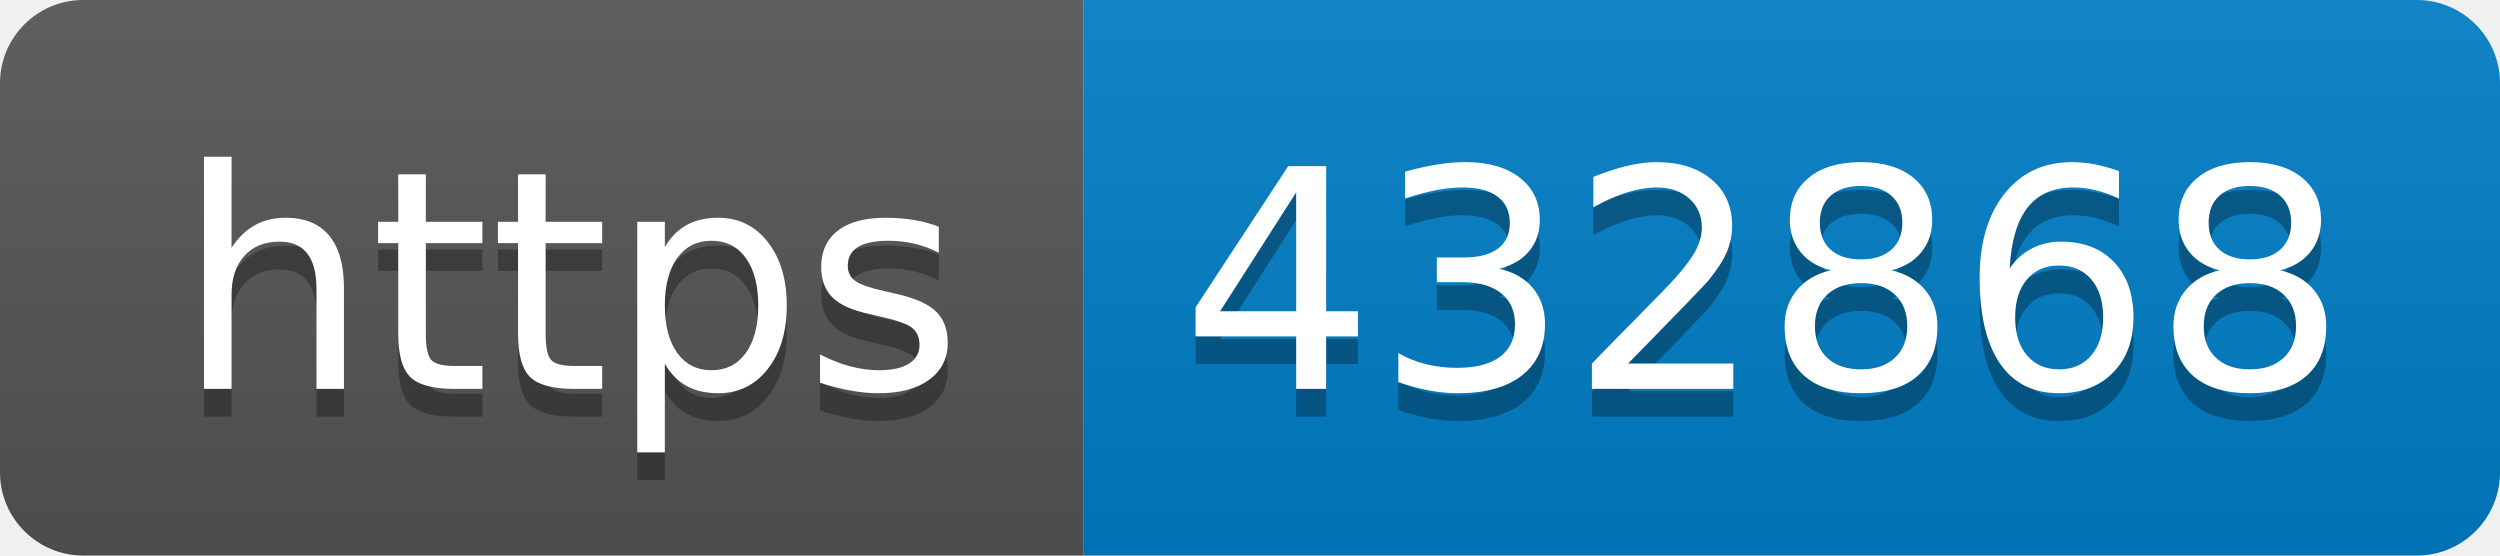
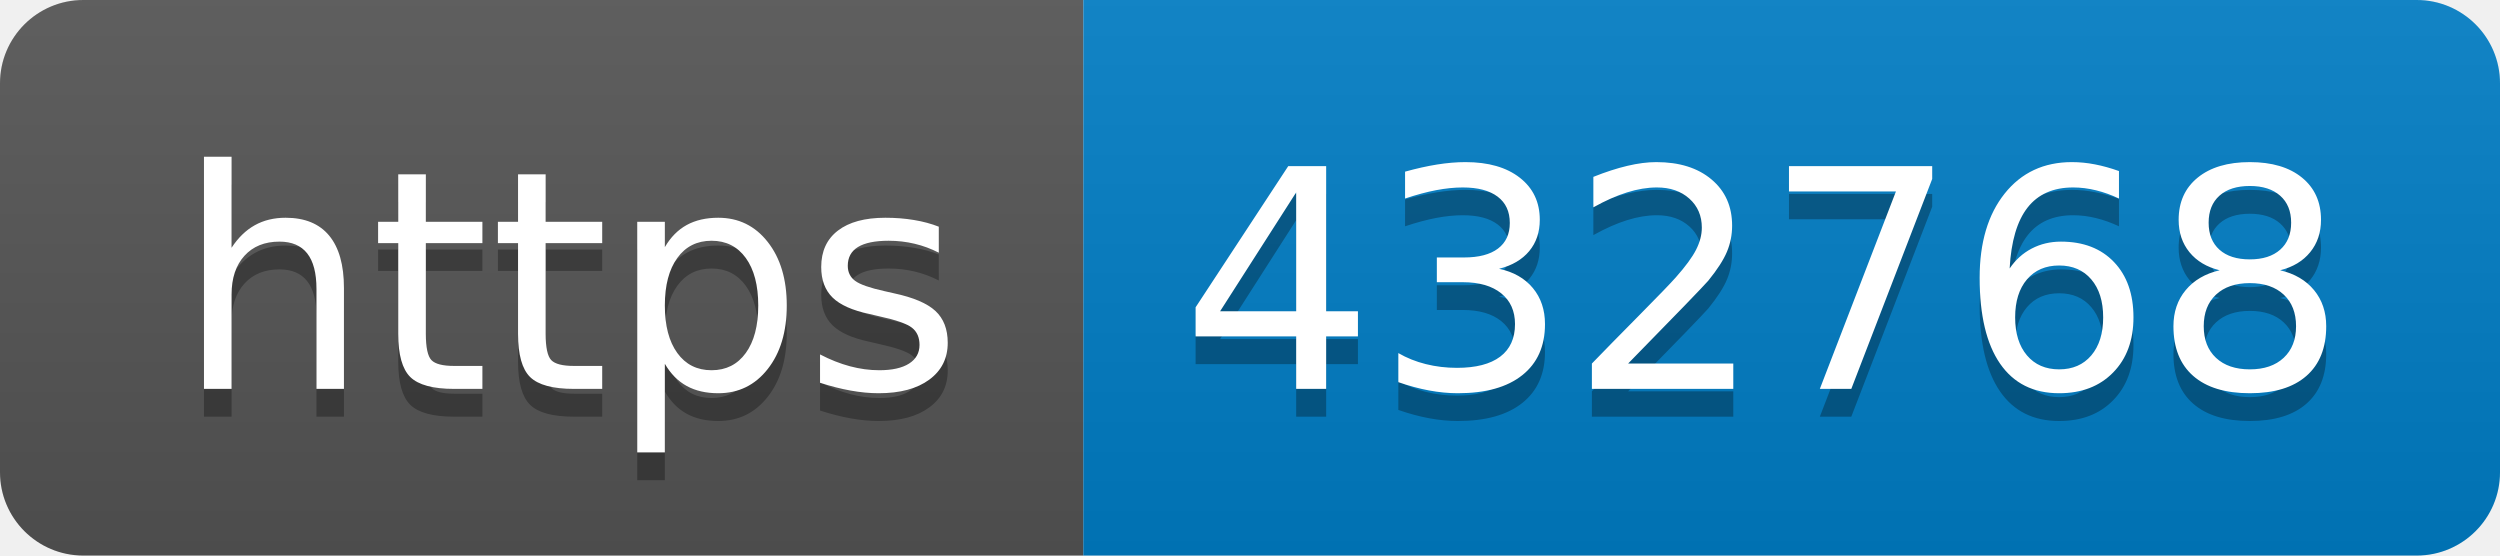
- <svg xmlns="http://www.w3.org/2000/svg" width="90" height="20" role="img" aria-label="https: 432868">
+ <svg xmlns="http://www.w3.org/2000/svg" width="90" height="20" role="img" aria-label="https: 432768">
  <linearGradient id="s" x2="0" y2="100%">
    <stop offset="0" stop-color="#bbb" stop-opacity=".1" />
    <stop offset="1" stop-opacity=".1" />
  </linearGradient>
  <clipPath id="r">
    <rect width="90" height="20" rx="3" fill="#fff" />
  </clipPath>
  <g clip-path="url(#r)">
    <rect width="39" height="20" fill="#555" />
    <rect x="39" width="51" height="20" fill="#007ec6" />
    <rect width="90" height="20" fill="url(#s)" />
  </g>
  <g fill="#fff" text-anchor="middle" font-family="Verdana,Geneva,DejaVu Sans,sans-serif" text-rendering="geometricPrecision" font-size="110">
    <text aria-hidden="true" x="205" y="150" fill="#010101" fill-opacity=".3" transform="scale(.1)" textLength="290">https</text>
    <text x="205" y="140" transform="scale(.1)" fill="#fff" textLength="290">https</text>
-     <text aria-hidden="true" x="635" y="150" fill="#010101" fill-opacity=".3" transform="scale(.1)" textLength="410">432868</text>
-     <text x="635" y="140" transform="scale(.1)" fill="#fff" textLength="410">432868</text>
+     <text aria-hidden="true" x="635" y="150" fill="#010101" fill-opacity=".3" transform="scale(.1)" textLength="410">432768</text>
+     <text x="635" y="140" transform="scale(.1)" fill="#fff" textLength="410">432768</text>
  </g>
</svg>
